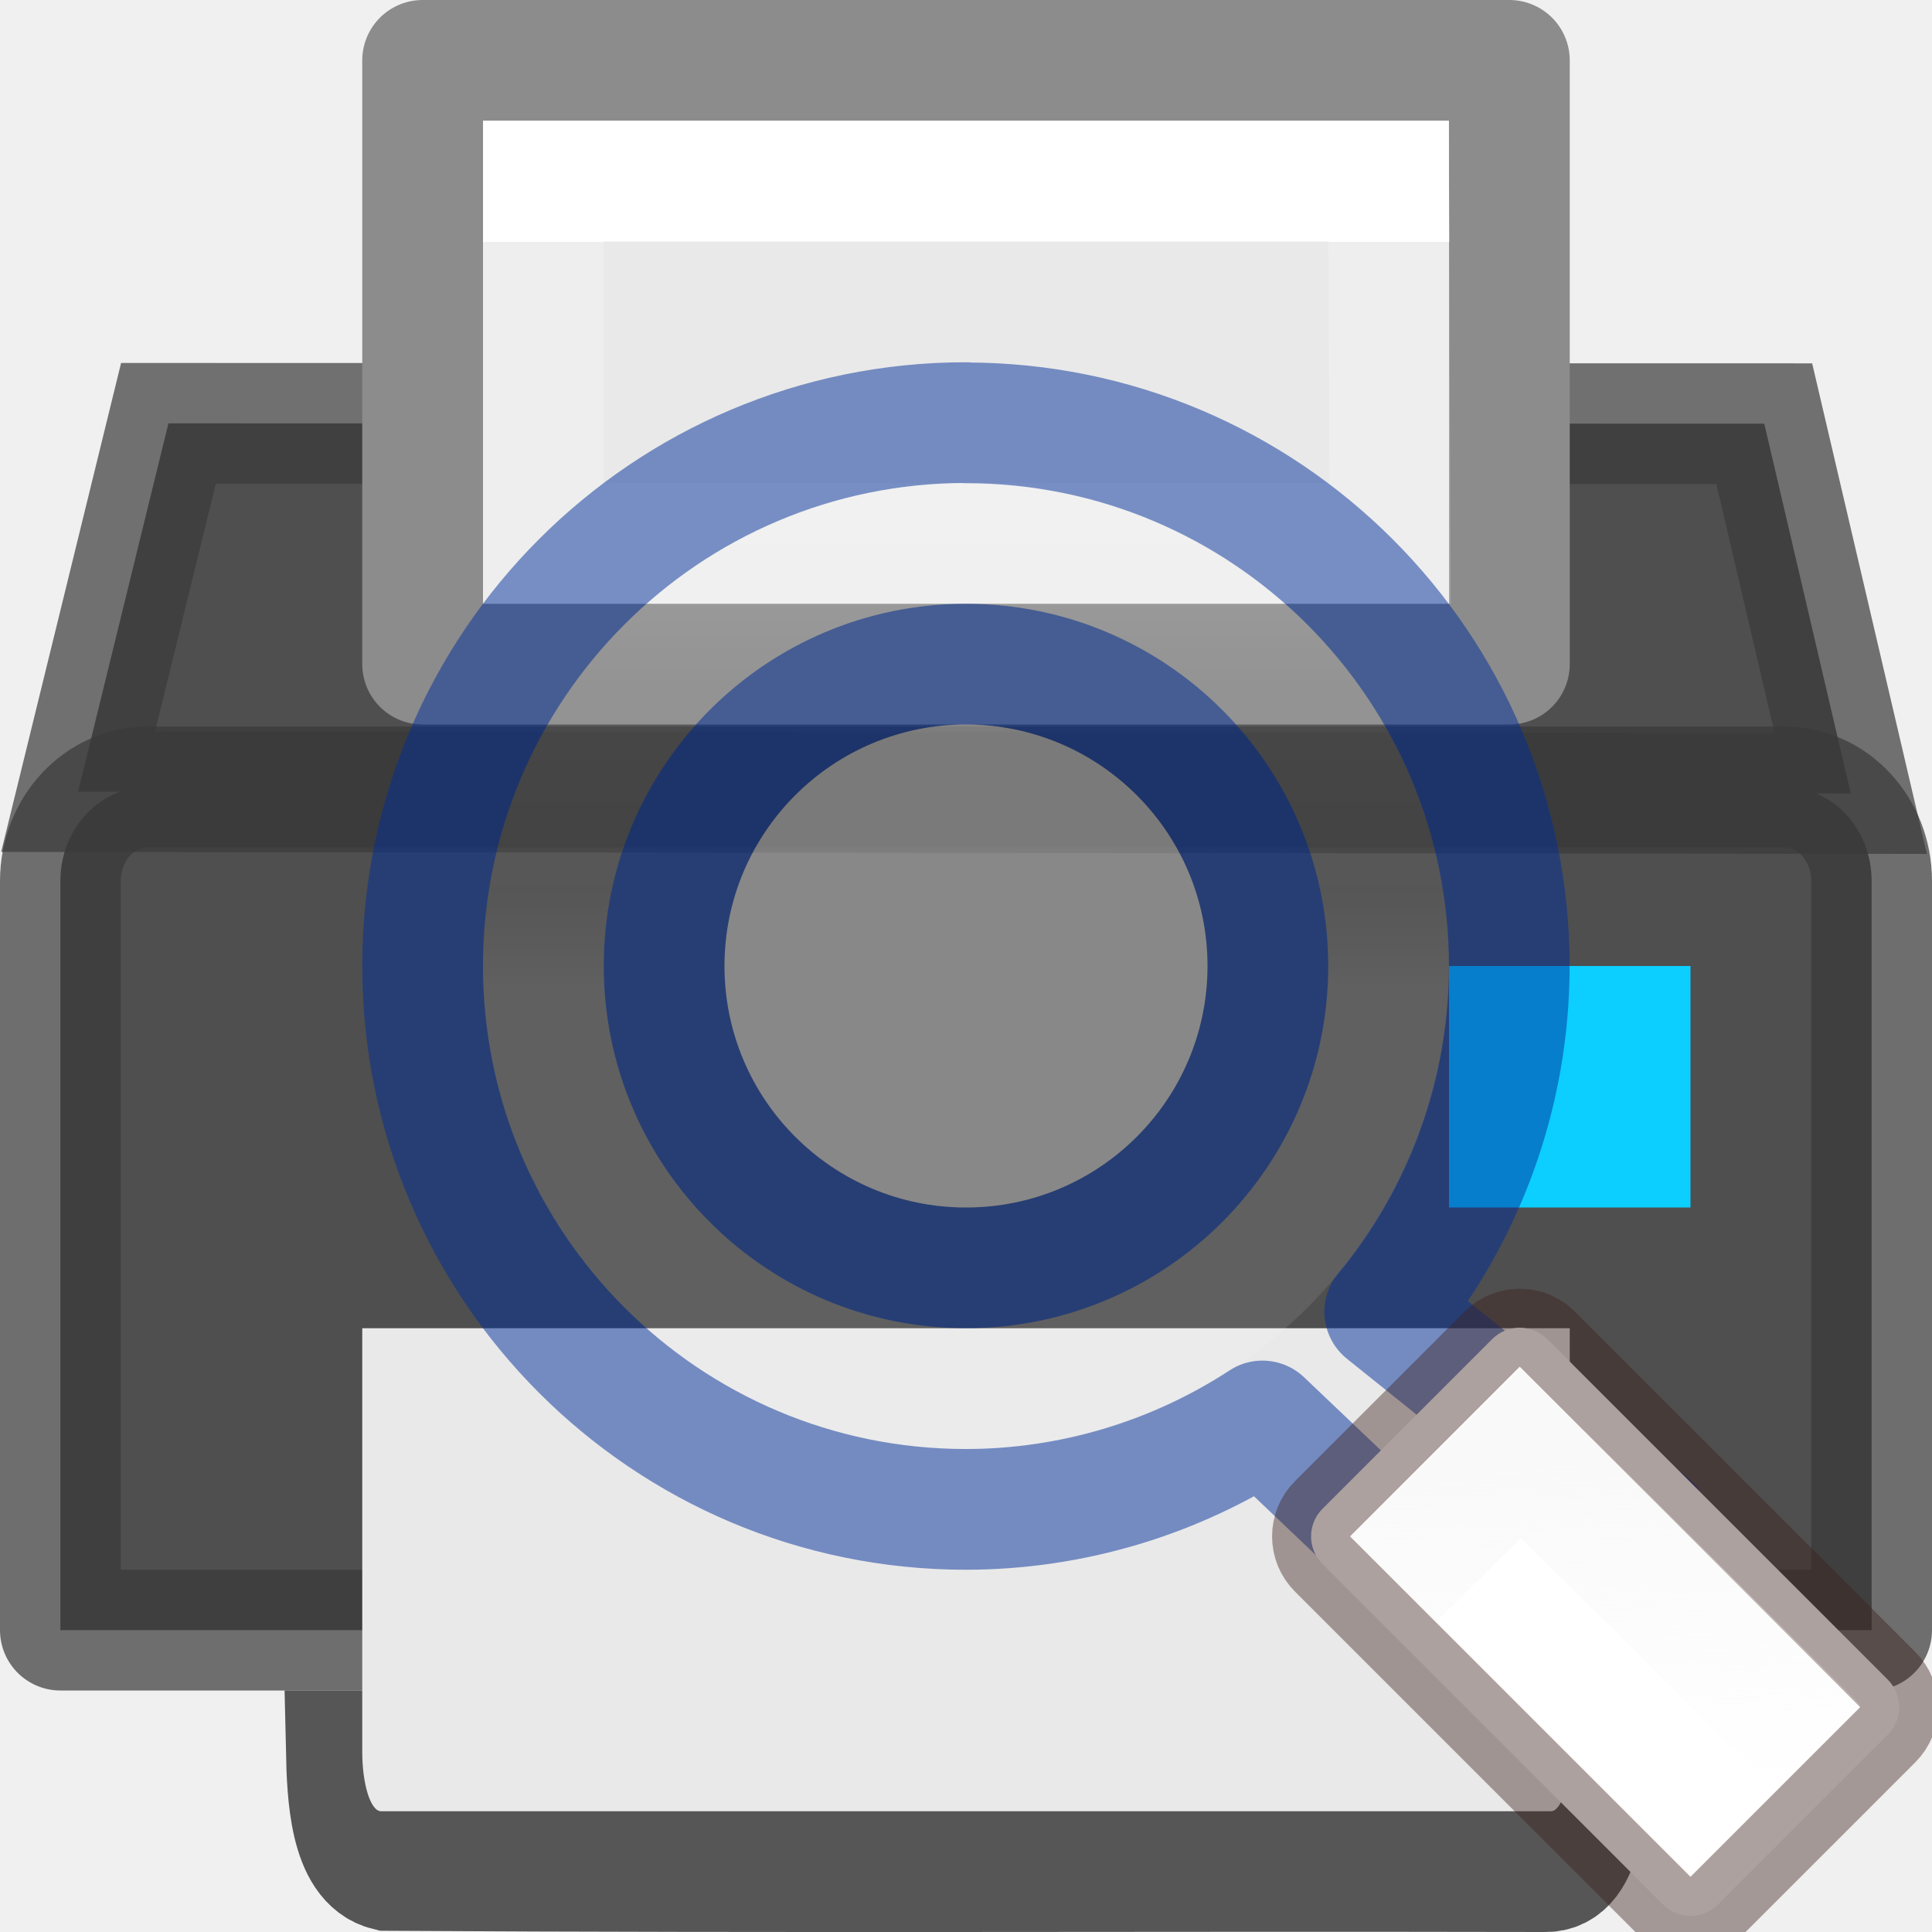
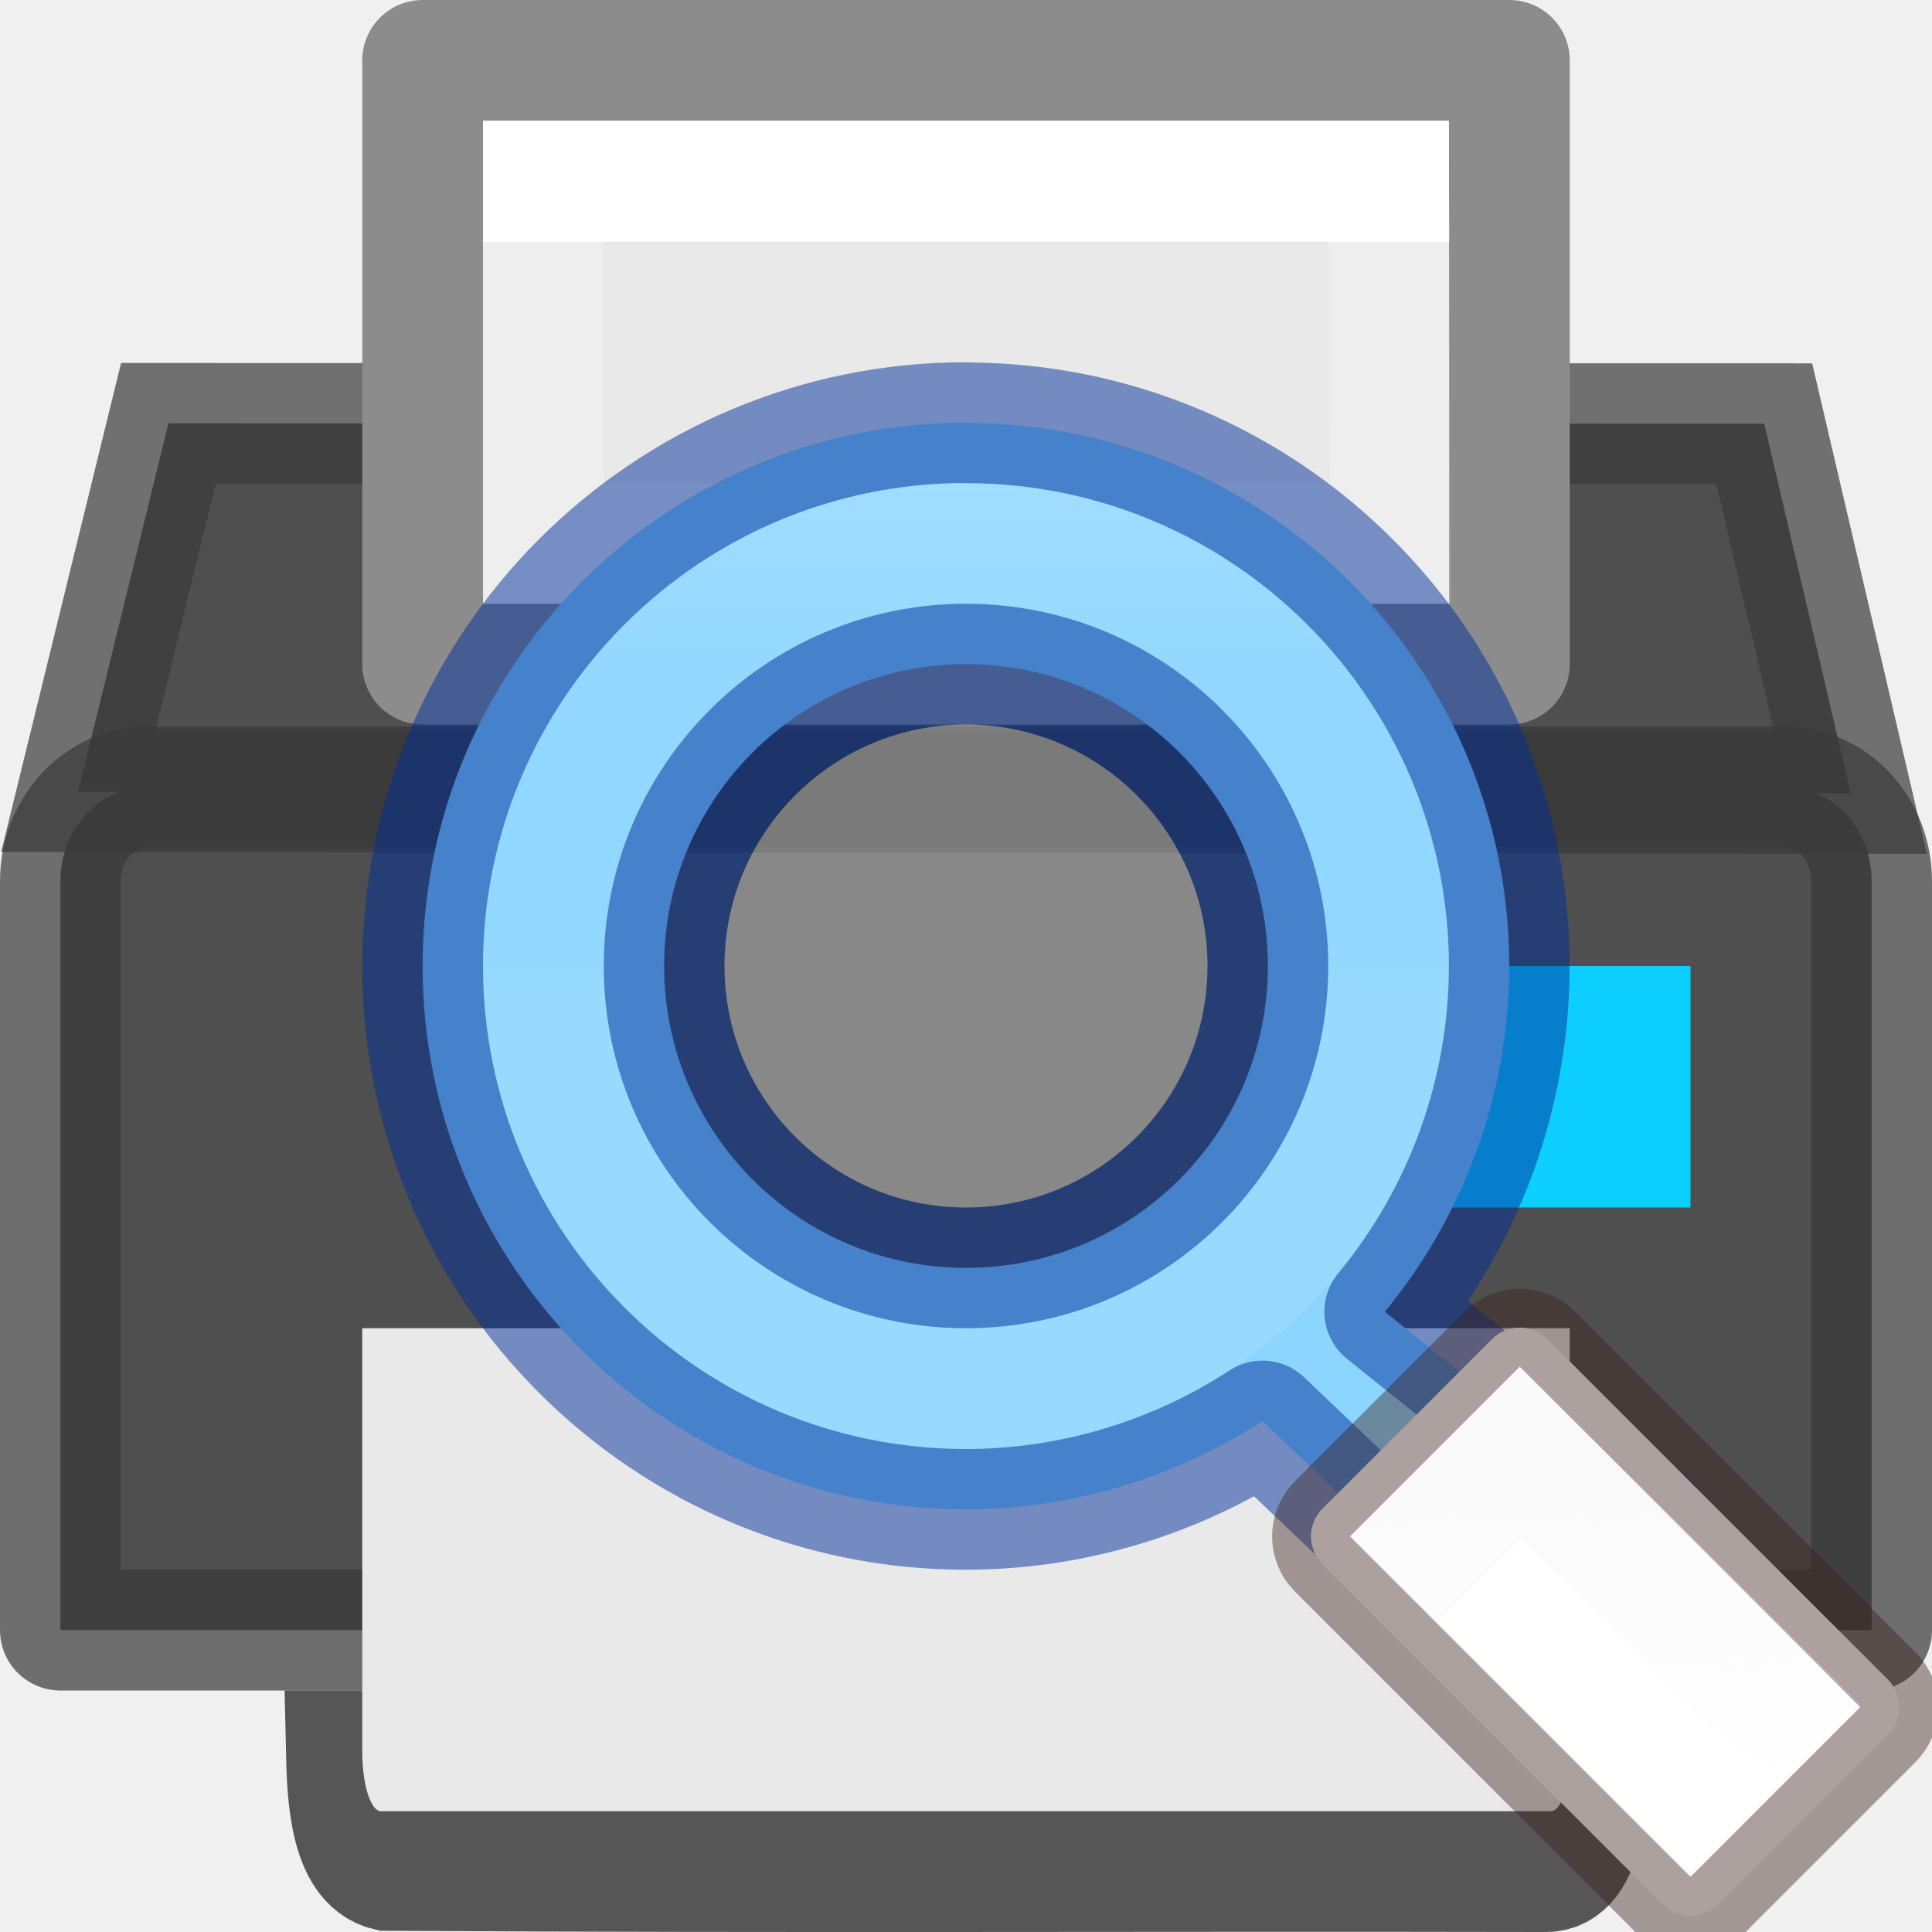
<svg xmlns="http://www.w3.org/2000/svg" height="16" width="16">
  <linearGradient id="a" gradientUnits="userSpaceOnUse" x1="13.573" x2="13.606" y1="12.088" y2="14.834">
    <stop offset="0" stop-color="#f3f3f3" />
    <stop offset="1" stop-color="#f3f3f3" stop-opacity="0" />
  </linearGradient>
  <linearGradient id="b" gradientUnits="userSpaceOnUse" x1="25.202" x2="25.202" y1="3.076" y2="8.245">
    <stop offset="0" stop-color="#fff" />
    <stop offset=".508" stop-color="#fff" stop-opacity=".235" />
    <stop offset=".835" stop-color="#fff" stop-opacity=".157" />
    <stop offset="1" stop-color="#fff" stop-opacity=".392" />
  </linearGradient>
  <linearGradient id="c" gradientTransform="matrix(.4054 0 0 .5135 .266 -2.324)" gradientUnits="userSpaceOnUse" x1="24.011" x2="24.011" y1="8.421" y2="29.842">
    <stop offset="0" stop-color="#fff" />
    <stop offset="0" stop-color="#fff" stop-opacity=".235" />
    <stop offset="1" stop-color="#fff" stop-opacity=".157" />
    <stop offset="1" stop-color="#fff" stop-opacity=".392" />
  </linearGradient>
  <path d="m2.868 14.5c.008.36.03.914.342.99 3.3.02 6.28.003 9.58.01.34.015.353-.622.342-1z" fill="#505050" stroke="#565656" stroke-linecap="square" />
  <g stroke-linecap="round">
    <path d="m.647 6.556.748-3.05 13.216.003.716 3.062z" fill="#4f4f4f" fill-rule="evenodd" />
    <path d="m1.225 6.517h13.55c.402 0 .725.348.725.78v6.203h-15v-6.203c0-.432.323-.78.725-.78z" fill="#4f4f4f" />
    <path d="m1.225 6.517h13.55c.402 0 .725.348.725.78v6.203h-15v-6.203c0-.432.323-.78.725-.78z" fill="none" opacity=".71" stroke="#393939" stroke-linejoin="round" />
    <path d="m12 8h2v2h-2z" fill="#0cceff" />
    <path d="m.647 6.556.748-3.05 13.216.003.716 3.062z" fill="none" opacity=".7" stroke="#393939" stroke-linecap="butt" />
  </g>
  <g fill="#e9e9e9">
    <path d="m13 11v3.506c0 .274-.07.494-.156.494h-9.688c-.086 0-.156-.22-.156-.494v-3.506z" />
    <path d="m3.5.5h9v5h-9z" stroke="#8c8c8c" stroke-linejoin="round" />
    <path d="m11.511 4.5h-7.011v-3h7z" fill="none" stroke="url(#c)" stroke-linecap="round" />
  </g>
+   <path d="m8 3.5c-2.485 0-4.5 2.015-4.5 4.5 0 2.485 2.015 4.5 4.5 4.5.872-.001 1.725-.256 2.455-.732l2.031 1.932c.003.002.005.004.008.006.016.017.051.036.105.033.055-.003.111-.028.148-.066l.879-.908v-.002c.068-.074.06-.117.02-.152-.001-.001-.001-.001-.002-.002l-2.176-1.746c.665-.805 1.03-1.817 1.031-2.861 0-2.485-2.015-4.5-4.5-4.5zm0 2c1.381 0 2.5 1.119 2.5 2.5s-1.119 2.5-2.5 2.5-2.5-1.119-2.5-2.5 1.119-2.5 2.5-2.5z" fill="#8cd5ff" />
  <path d="m8 3.5c-2.485 0-4.5 2.015-4.5 4.5 0 2.485 2.015 4.5 4.5 4.5.872-.001 1.725-.256 2.455-.732l2.031 1.932c.003.002.005.004.008.006.016.017.051.036.105.033.055-.003.111-.028.148-.066l.879-.908v-.002c.068-.074.06-.117.02-.152-.001-.001-.001-.001-.002-.002l-2.176-1.746c.665-.805 1.03-1.817 1.031-2.861 0-2.485-2.015-4.5-4.5-4.5zm0 2c1.381 0 2.5 1.119 2.5 2.5s-1.119 2.5-2.5 2.5-2.5-1.119-2.5-2.5 1.119-2.5 2.5-2.5z" fill="none" stroke="#002e99" stroke-linecap="round" stroke-linejoin="round" stroke-opacity=".502" />
+   <rect fill="url(#c)" height="2.633" rx=".323" transform="matrix(.7071068 .7071068 -.7071068 .7071068 0 0)" width="4.633" x="16.58" y="-1.219" />
  <rect fill="url(#c)" height="2.633" rx=".323" stroke="#3d211b" stroke-opacity=".42" stroke-width=".646" transform="matrix(.7071068 .7071068 -.7071068 .7071068 0 0)" width="4.633" x="16.58" y="-1.219" />
  <g fill="none">
    <path d="m11.542 13.077 1.054-1.042 2.458 2.436" opacity=".5" stroke="url(#a)" />
    <path d="m11.5 8a3.5 3.5 0 0 1 -3.5 3.5 3.5 3.5 0 0 1 -3.5-3.5 3.5 3.5 0 0 1 3.5-3.5 3.5 3.5 0 0 1 3.5 3.5z" opacity=".5" stroke="url(#b)" stroke-linecap="round" stroke-linejoin="round" stroke-opacity=".502" />
  </g>
  <circle cx="8" cy="8" fill="#fff" opacity=".321" r="2" />
</svg>
